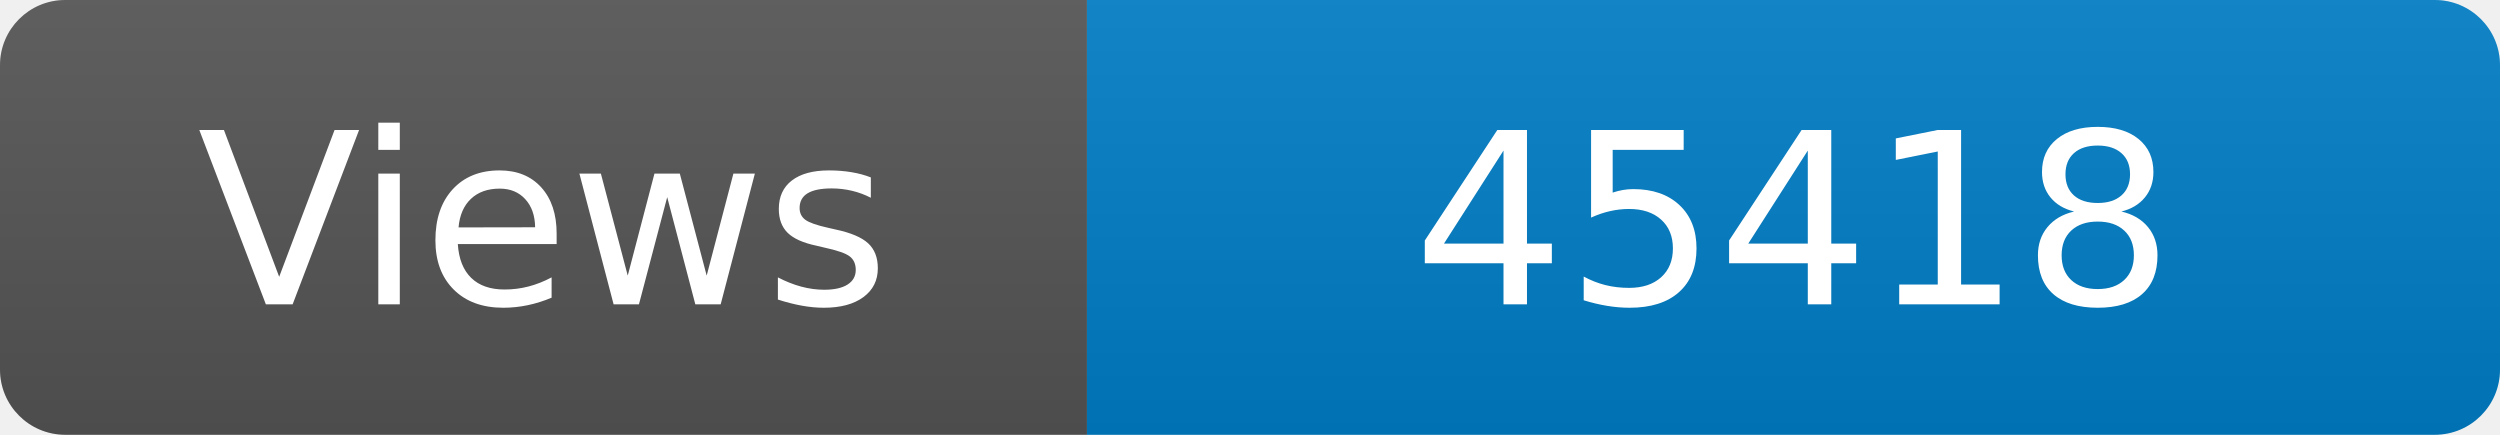
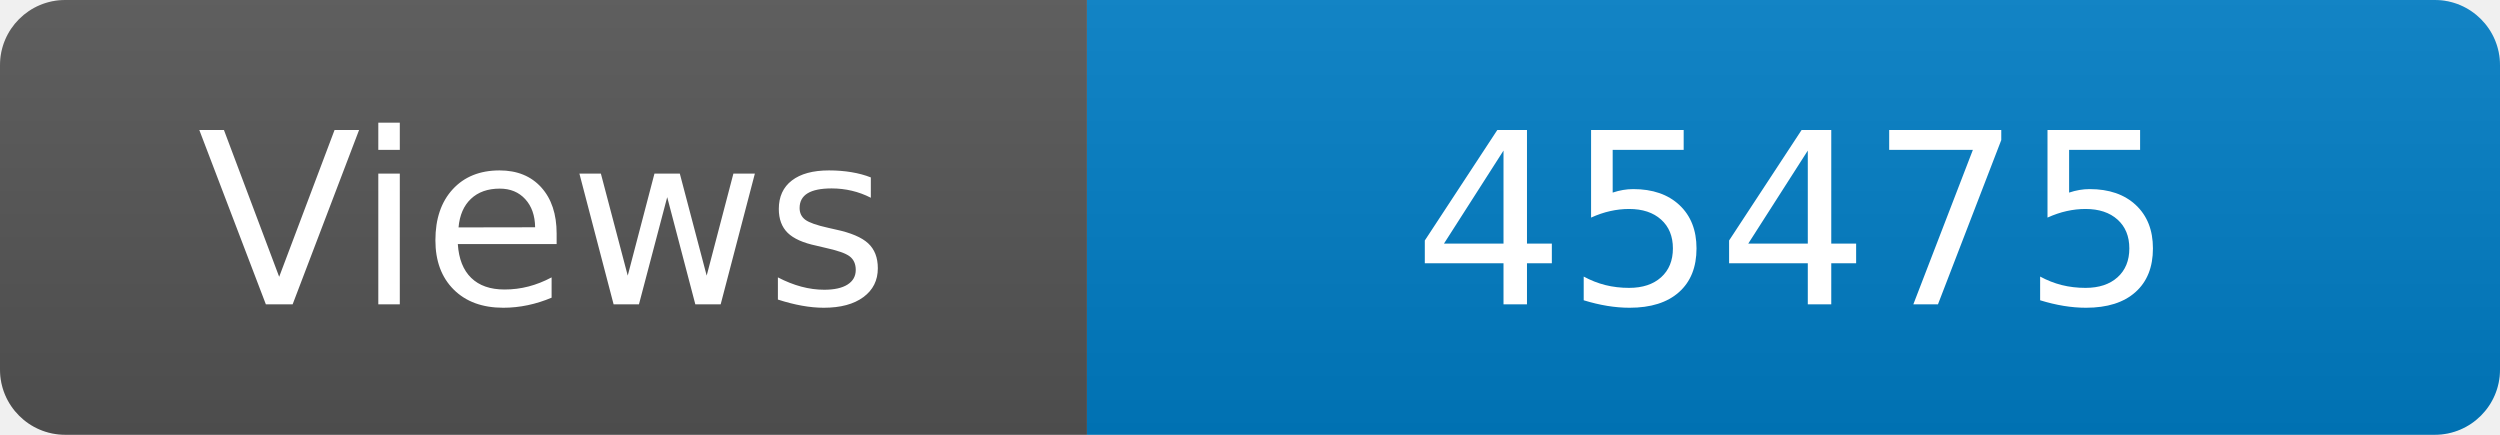
<svg xmlns="http://www.w3.org/2000/svg" width="115" height="20" role="img" aria-label="Maintained?: yes">
  <linearGradient id="s" x2="0" y2="100%">
    <stop offset="0" stop-color="#bbb" stop-opacity=".1" />
    <stop offset="1" stop-opacity=".1" />
  </linearGradient>
  <clipPath id="r">
    <rect width="115" height="20" rx="3" fill="#fff" />
  </clipPath>
  <g clip-path="url(#r)">
    <rect width="50" height="20" fill="#555" />
    <rect x="50" width="160" height="20" fill="#007ec6" />
    <rect width="115" height="20" fill="url(#s)" />
  </g>
  <g fill="#fff" text-anchor="middle" font-family="Verdana,Geneva,DejaVu Sans,sans-serif" font-size="110">
    <text x="250" y="140" transform="scale(.1)" fill="#fff">Views</text>
-     <text x="825" y="140" transform="scale(.1)" fill="#fff">45418</text>
+     <text x="825" y="140" transform="scale(.1)" fill="#fff">45475</text>
  </g>
</svg>
